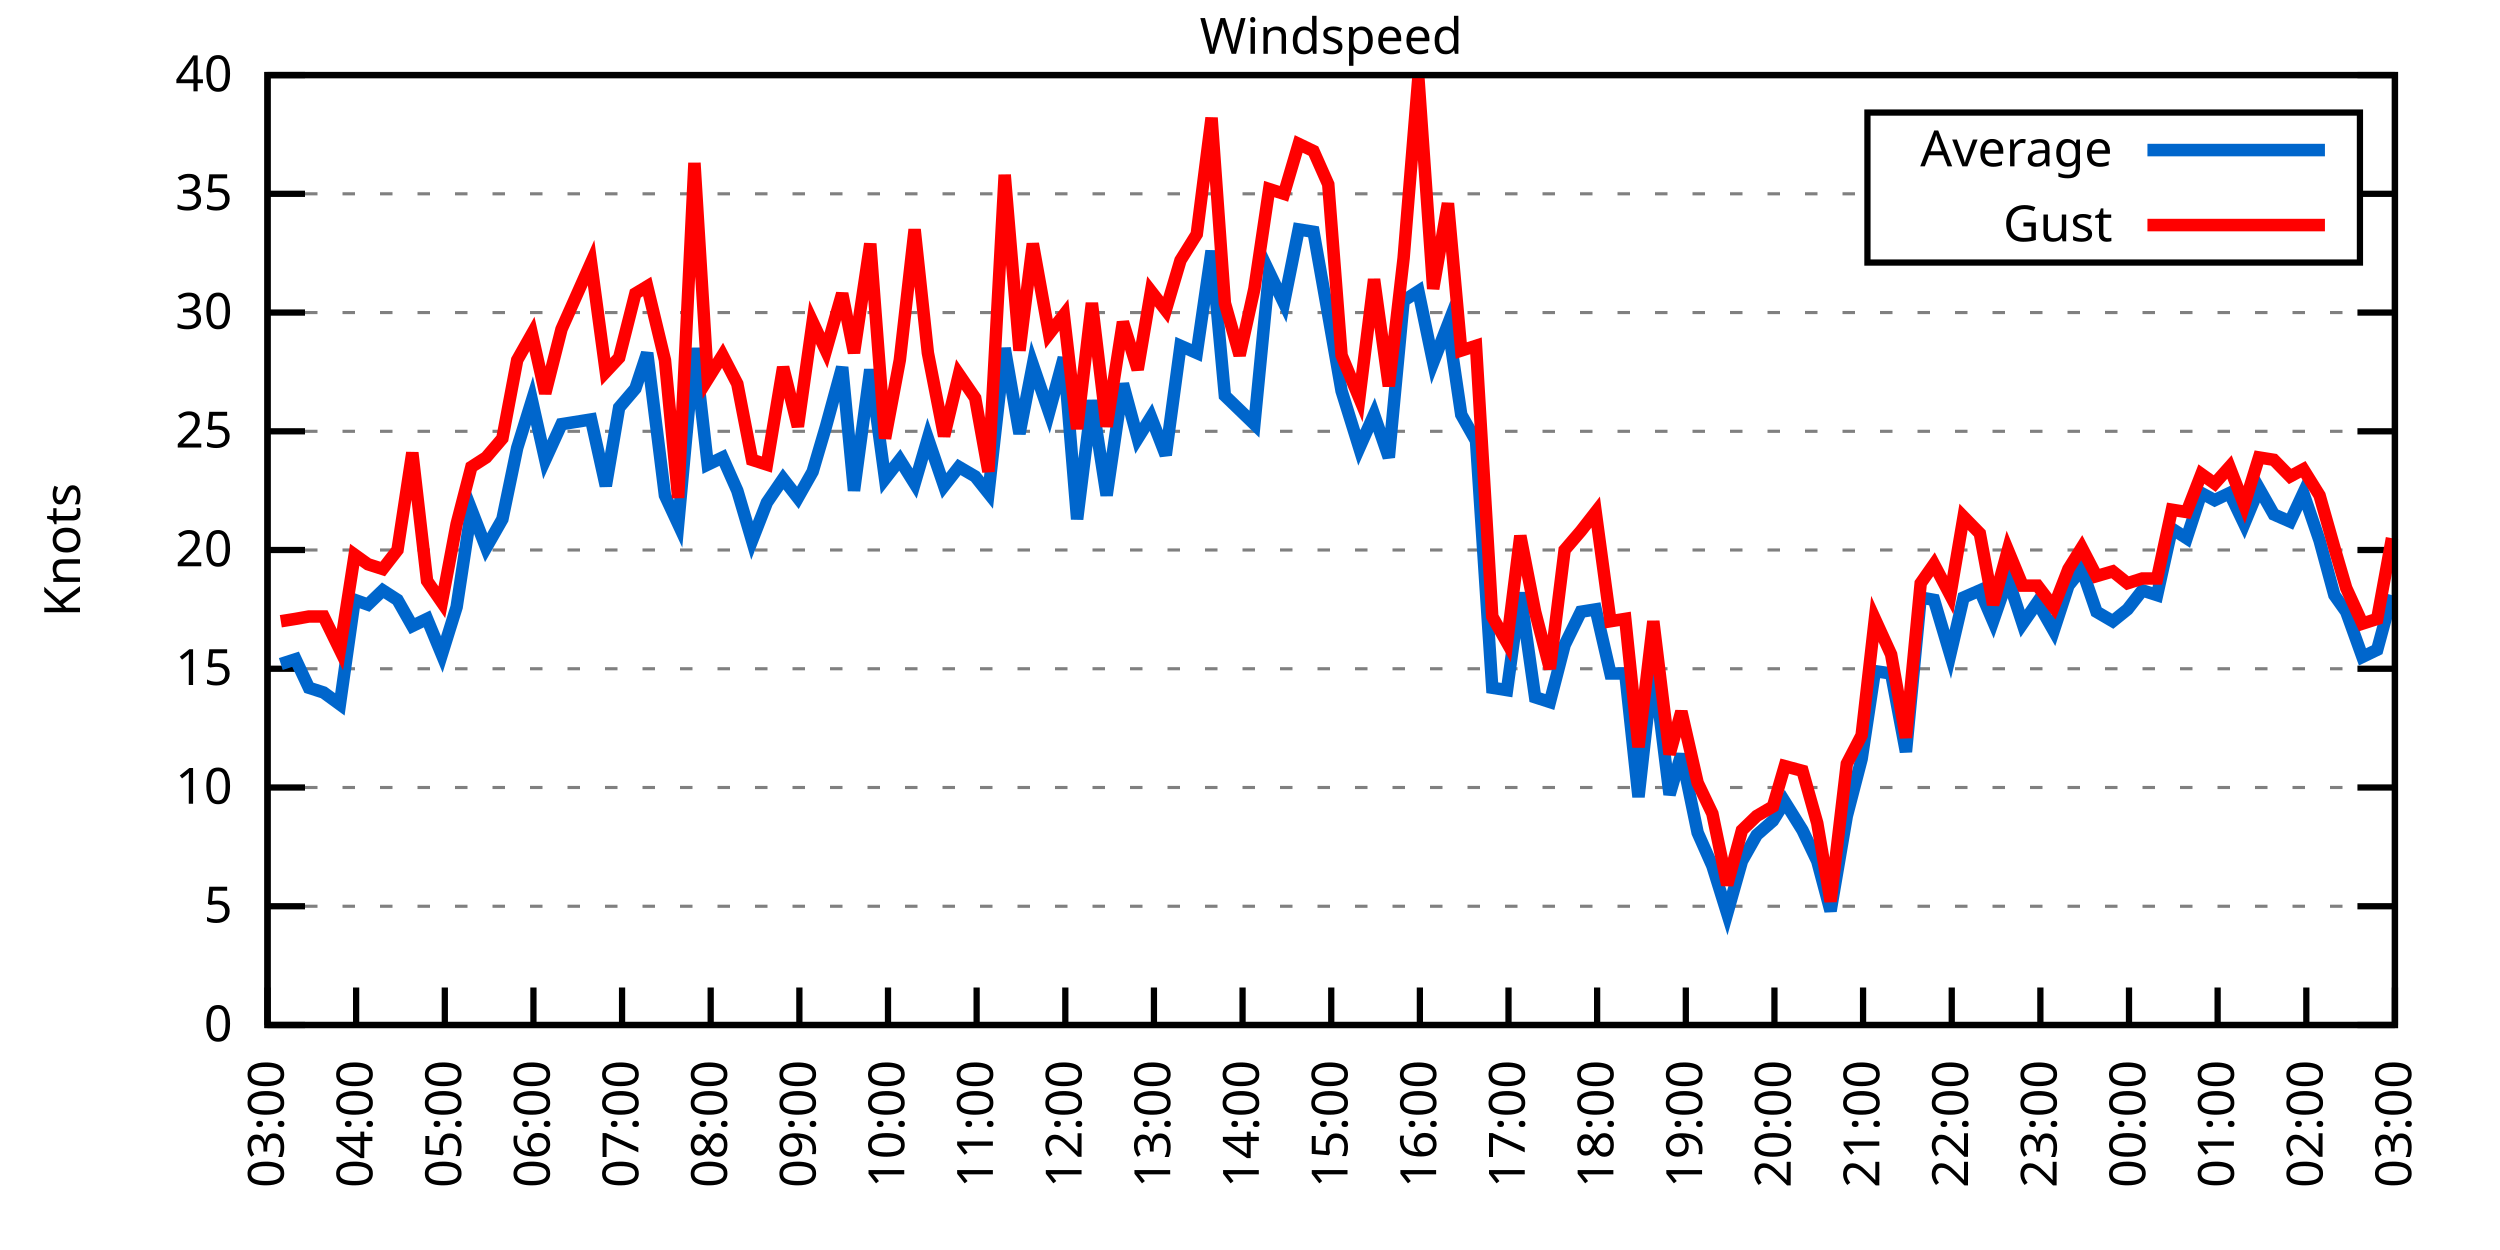
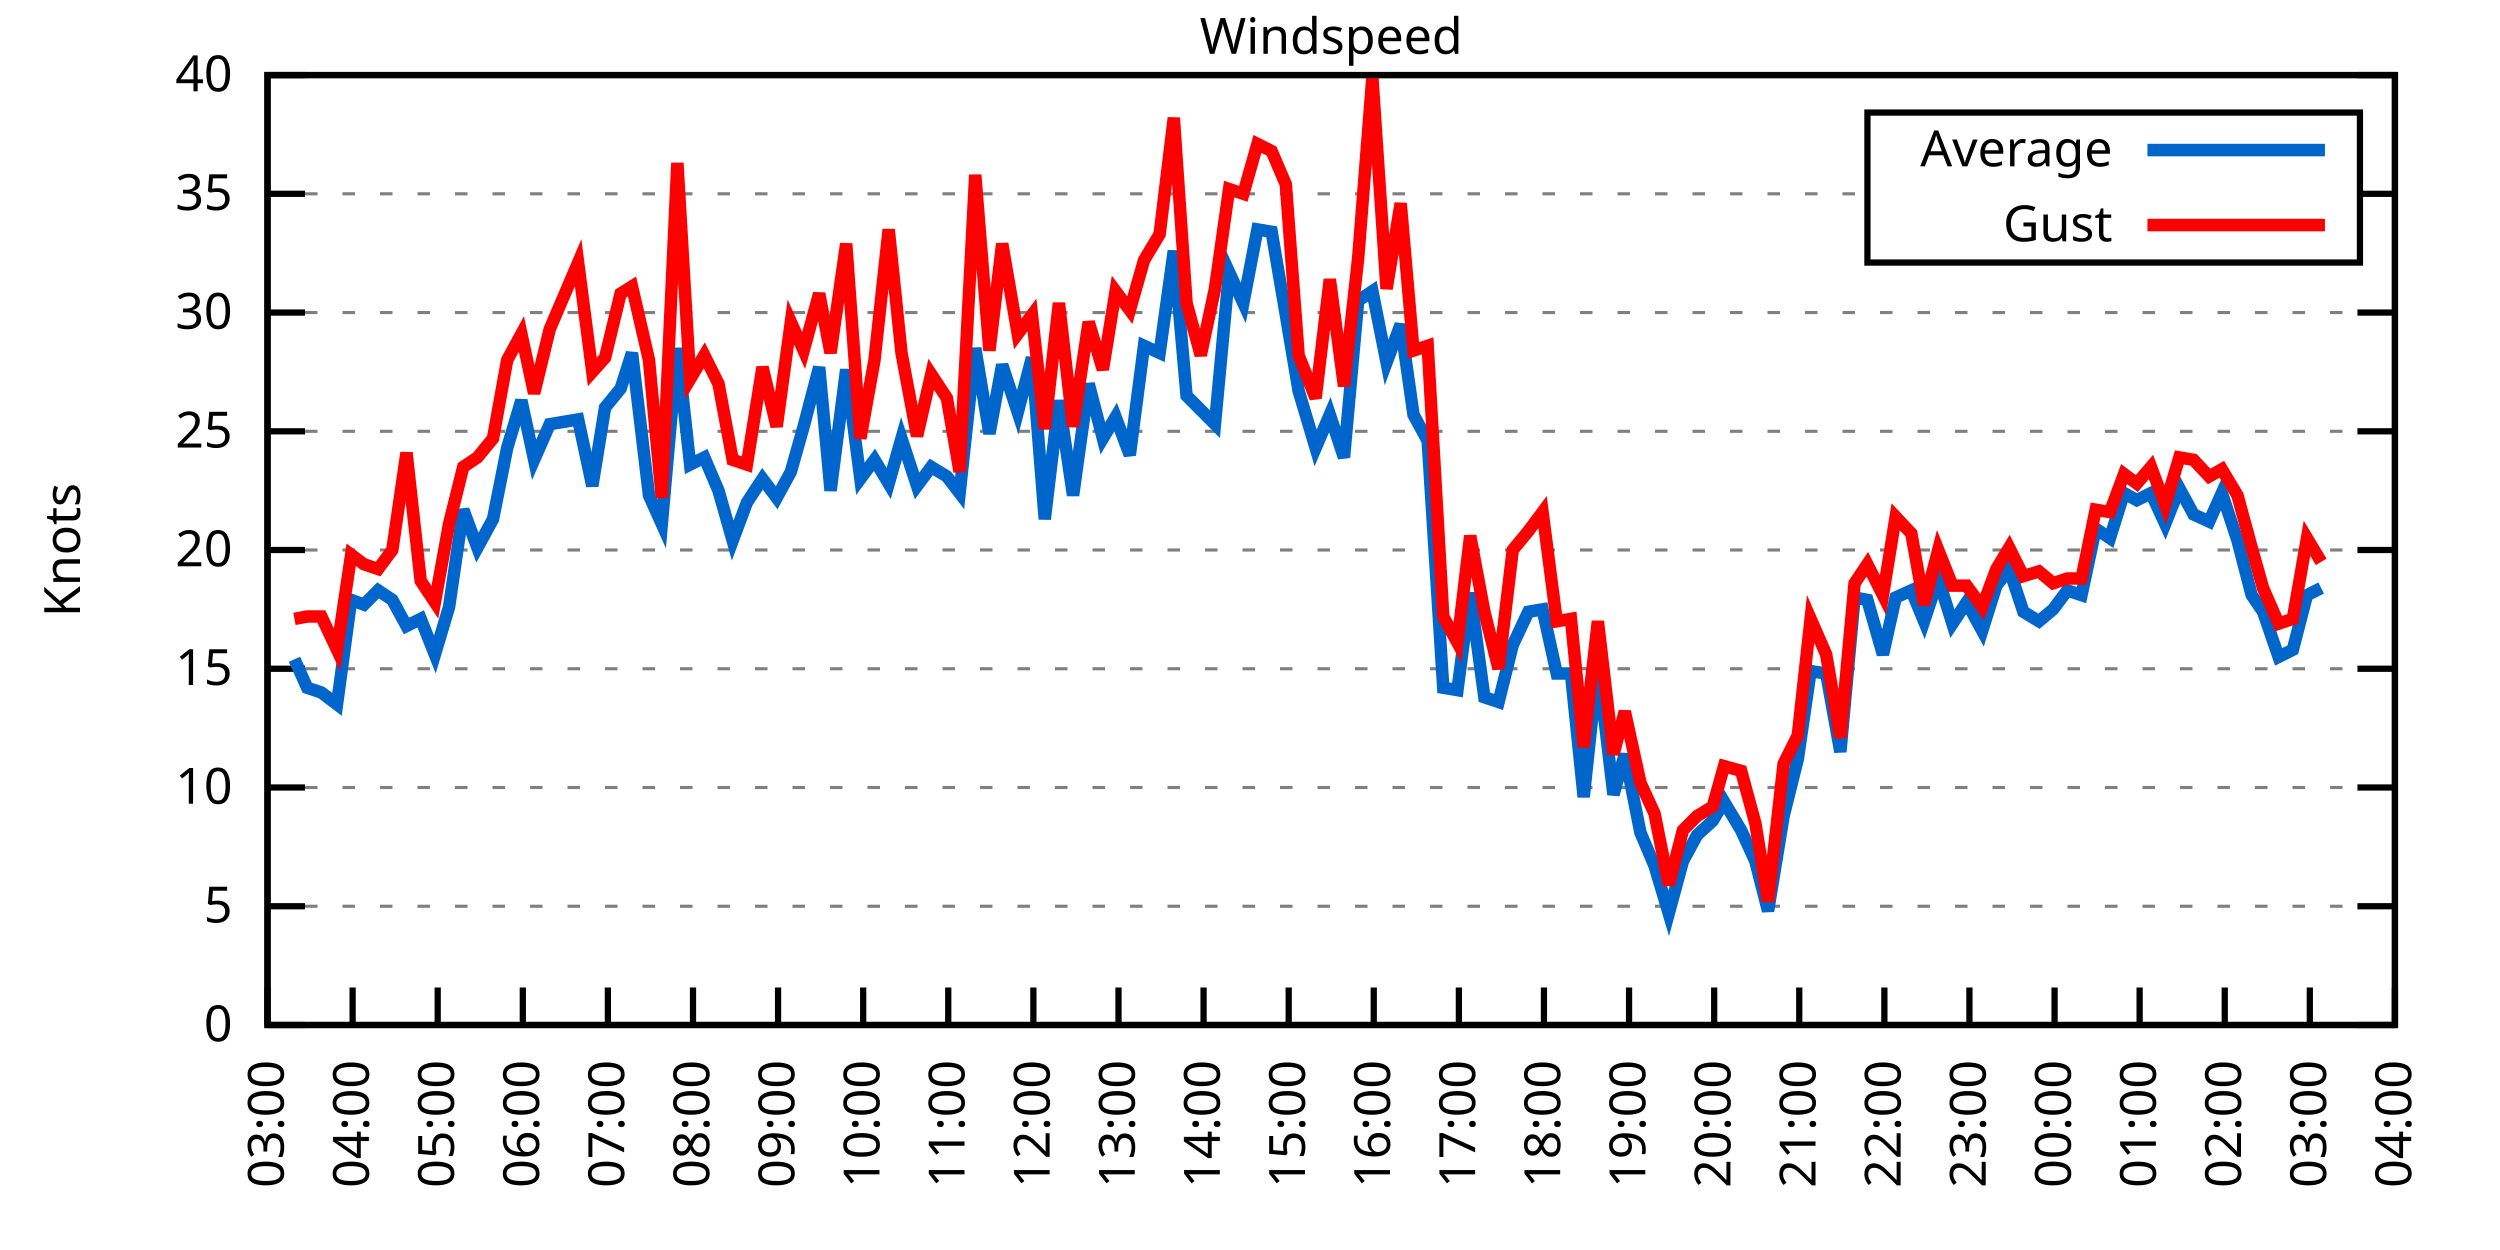
<svg xmlns="http://www.w3.org/2000/svg" xmlns:xlink="http://www.w3.org/1999/xlink" width="400" height="200" viewBox="0 0 400 200">
  <g id="gnuplot_canvas">
    <rect x="0" y="0" width="400" height="200" fill="none" />
    <defs>
      <circle id="gpDot" r="0.5" stroke-width="0.5" stroke="currentColor" />
      <path id="gpPt0" stroke-width="0.333" stroke="currentColor" d="M-1,0 h2 M0,-1 v2" />
      <path id="gpPt1" stroke-width="0.333" stroke="currentColor" d="M-1,-1 L1,1 M1,-1 L-1,1" />
      <path id="gpPt2" stroke-width="0.333" stroke="currentColor" d="M-1,0 L1,0 M0,-1 L0,1 M-1,-1 L1,1 M-1,1 L1,-1" />
      <rect id="gpPt3" stroke-width="0.333" stroke="currentColor" x="-1" y="-1" width="2" height="2" />
      <rect id="gpPt4" stroke-width="0.333" stroke="currentColor" fill="currentColor" x="-1" y="-1" width="2" height="2" />
      <circle id="gpPt5" stroke-width="0.333" stroke="currentColor" cx="0" cy="0" r="1" />
      <use xlink:href="#gpPt5" id="gpPt6" fill="currentColor" stroke="none" />
      <path id="gpPt7" stroke-width="0.333" stroke="currentColor" d="M0,-1.33 L-1.33,0.67 L1.33,0.67 z" />
      <use xlink:href="#gpPt7" id="gpPt8" fill="currentColor" stroke="none" />
      <use xlink:href="#gpPt7" id="gpPt9" stroke="currentColor" transform="rotate(180)" />
      <use xlink:href="#gpPt9" id="gpPt10" fill="currentColor" stroke="none" />
      <use xlink:href="#gpPt3" id="gpPt11" stroke="currentColor" transform="rotate(45)" />
      <use xlink:href="#gpPt11" id="gpPt12" fill="currentColor" stroke="none" />
      <path id="gpPt13" stroke-width="0.333" stroke="currentColor" d="M0,1.330 L1.265,0.411 L0.782,-1.067 L-0.782,-1.076 L-1.265,0.411 z" />
      <use xlink:href="#gpPt13" id="gpPt14" fill="currentColor" stroke="none" />
      <filter id="textbox" filterUnits="objectBoundingBox" x="0" y="0" height="1" width="1">
        <feFlood flood-color="white" flood-opacity="1" result="bgnd" />
        <feComposite in="SourceGraphic" in2="bgnd" operator="atop" />
      </filter>
      <filter id="greybox" filterUnits="objectBoundingBox" x="0" y="0" height="1" width="1">
        <feFlood flood-color="lightgrey" flood-opacity="1" result="grey" />
        <feComposite in="SourceGraphic" in2="grey" operator="atop" />
      </filter>
    </defs>
    <g fill="none" color="white" stroke="currentColor" stroke-width="1.00" stroke-linecap="butt" stroke-linejoin="miter">
</g>
    <g fill="none" color="black" stroke="currentColor" stroke-width="1.00" stroke-linecap="butt" stroke-linejoin="miter">
      <g stroke="none" shape-rendering="crispEdges">
        <polygon fill="rgb(255, 255, 255)" points="42.80,164.00 383.18,164.00 383.18,12.02 42.80,12.02 " />
      </g>
    </g>
    <g fill="none" color="black" stroke="currentColor" stroke-width="1.00" stroke-linecap="butt" stroke-linejoin="miter">
</g>
    <g fill="none" color="black" stroke="black" stroke-width="0.50" stroke-linecap="butt" stroke-linejoin="miter">
</g>
    <g fill="none" color="gray" stroke="currentColor" stroke-width="0.50" stroke-linecap="butt" stroke-linejoin="miter">
      <path stroke="gray" stroke-dasharray="2,4" class="gridline" d="M42.80,164.00 L383.19,164.00  " />
    </g>
    <g fill="none" color="gray" stroke="gray" stroke-width="1.00" stroke-linecap="butt" stroke-linejoin="miter">
</g>
    <g fill="none" color="black" stroke="currentColor" stroke-width="1.00" stroke-linecap="butt" stroke-linejoin="miter">
      <path stroke="black" d="M42.80,164.00 L48.80,164.00 M383.19,164.00 L377.19,164.00  " />
      <g transform="translate(37.20,166.60)" stroke="none" fill="black" font-family="Sans" font-size="8.00" text-anchor="end">
        <text>
          <tspan font-family="Sans"> 0</tspan>
        </text>
      </g>
    </g>
    <g fill="none" color="black" stroke="currentColor" stroke-width="1.00" stroke-linecap="butt" stroke-linejoin="miter">
</g>
    <g fill="none" color="black" stroke="black" stroke-width="0.50" stroke-linecap="butt" stroke-linejoin="miter">
</g>
    <g fill="none" color="gray" stroke="currentColor" stroke-width="0.50" stroke-linecap="butt" stroke-linejoin="miter">
      <path stroke="gray" stroke-dasharray="2,4" class="gridline" d="M42.80,145.00 L383.19,145.00  " />
    </g>
    <g fill="none" color="gray" stroke="gray" stroke-width="1.00" stroke-linecap="butt" stroke-linejoin="miter">
</g>
    <g fill="none" color="black" stroke="currentColor" stroke-width="1.00" stroke-linecap="butt" stroke-linejoin="miter">
      <path stroke="black" d="M42.80,145.00 L48.80,145.00 M383.19,145.00 L377.19,145.00  " />
      <g transform="translate(37.20,147.60)" stroke="none" fill="black" font-family="Sans" font-size="8.00" text-anchor="end">
        <text>
          <tspan font-family="Sans"> 5</tspan>
        </text>
      </g>
    </g>
    <g fill="none" color="black" stroke="currentColor" stroke-width="1.00" stroke-linecap="butt" stroke-linejoin="miter">
</g>
    <g fill="none" color="black" stroke="black" stroke-width="0.50" stroke-linecap="butt" stroke-linejoin="miter">
</g>
    <g fill="none" color="gray" stroke="currentColor" stroke-width="0.50" stroke-linecap="butt" stroke-linejoin="miter">
      <path stroke="gray" stroke-dasharray="2,4" class="gridline" d="M42.80,126.00 L383.19,126.00  " />
    </g>
    <g fill="none" color="gray" stroke="gray" stroke-width="1.00" stroke-linecap="butt" stroke-linejoin="miter">
</g>
    <g fill="none" color="black" stroke="currentColor" stroke-width="1.00" stroke-linecap="butt" stroke-linejoin="miter">
      <path stroke="black" d="M42.80,126.00 L48.80,126.00 M383.19,126.00 L377.19,126.00  " />
      <g transform="translate(37.20,128.60)" stroke="none" fill="black" font-family="Sans" font-size="8.00" text-anchor="end">
        <text>
          <tspan font-family="Sans"> 10</tspan>
        </text>
      </g>
    </g>
    <g fill="none" color="black" stroke="currentColor" stroke-width="1.00" stroke-linecap="butt" stroke-linejoin="miter">
</g>
    <g fill="none" color="black" stroke="black" stroke-width="0.50" stroke-linecap="butt" stroke-linejoin="miter">
</g>
    <g fill="none" color="gray" stroke="currentColor" stroke-width="0.50" stroke-linecap="butt" stroke-linejoin="miter">
      <path stroke="gray" stroke-dasharray="2,4" class="gridline" d="M42.80,107.00 L383.19,107.00  " />
    </g>
    <g fill="none" color="gray" stroke="gray" stroke-width="1.00" stroke-linecap="butt" stroke-linejoin="miter">
</g>
    <g fill="none" color="black" stroke="currentColor" stroke-width="1.00" stroke-linecap="butt" stroke-linejoin="miter">
      <path stroke="black" d="M42.80,107.00 L48.80,107.00 M383.19,107.00 L377.19,107.00  " />
      <g transform="translate(37.20,109.60)" stroke="none" fill="black" font-family="Sans" font-size="8.00" text-anchor="end">
        <text>
          <tspan font-family="Sans"> 15</tspan>
        </text>
      </g>
    </g>
    <g fill="none" color="black" stroke="currentColor" stroke-width="1.00" stroke-linecap="butt" stroke-linejoin="miter">
</g>
    <g fill="none" color="black" stroke="black" stroke-width="0.50" stroke-linecap="butt" stroke-linejoin="miter">
</g>
    <g fill="none" color="gray" stroke="currentColor" stroke-width="0.50" stroke-linecap="butt" stroke-linejoin="miter">
      <path stroke="gray" stroke-dasharray="2,4" class="gridline" d="M42.80,88.00 L383.19,88.00  " />
    </g>
    <g fill="none" color="gray" stroke="gray" stroke-width="1.00" stroke-linecap="butt" stroke-linejoin="miter">
</g>
    <g fill="none" color="black" stroke="currentColor" stroke-width="1.00" stroke-linecap="butt" stroke-linejoin="miter">
      <path stroke="black" d="M42.80,88.00 L48.80,88.00 M383.19,88.00 L377.19,88.00  " />
      <g transform="translate(37.20,90.60)" stroke="none" fill="black" font-family="Sans" font-size="8.00" text-anchor="end">
        <text>
          <tspan font-family="Sans"> 20</tspan>
        </text>
      </g>
    </g>
    <g fill="none" color="black" stroke="currentColor" stroke-width="1.00" stroke-linecap="butt" stroke-linejoin="miter">
</g>
    <g fill="none" color="black" stroke="black" stroke-width="0.50" stroke-linecap="butt" stroke-linejoin="miter">
</g>
    <g fill="none" color="gray" stroke="currentColor" stroke-width="0.50" stroke-linecap="butt" stroke-linejoin="miter">
      <path stroke="gray" stroke-dasharray="2,4" class="gridline" d="M42.80,69.01 L383.19,69.01  " />
    </g>
    <g fill="none" color="gray" stroke="gray" stroke-width="1.00" stroke-linecap="butt" stroke-linejoin="miter">
</g>
    <g fill="none" color="black" stroke="currentColor" stroke-width="1.00" stroke-linecap="butt" stroke-linejoin="miter">
      <path stroke="black" d="M42.80,69.01 L48.80,69.01 M383.19,69.01 L377.19,69.01  " />
      <g transform="translate(37.20,71.61)" stroke="none" fill="black" font-family="Sans" font-size="8.00" text-anchor="end">
        <text>
          <tspan font-family="Sans"> 25</tspan>
        </text>
      </g>
    </g>
    <g fill="none" color="black" stroke="currentColor" stroke-width="1.00" stroke-linecap="butt" stroke-linejoin="miter">
</g>
    <g fill="none" color="black" stroke="black" stroke-width="0.50" stroke-linecap="butt" stroke-linejoin="miter">
</g>
    <g fill="none" color="gray" stroke="currentColor" stroke-width="0.50" stroke-linecap="butt" stroke-linejoin="miter">
      <path stroke="gray" stroke-dasharray="2,4" class="gridline" d="M42.80,50.01 L383.19,50.01  " />
    </g>
    <g fill="none" color="gray" stroke="gray" stroke-width="1.00" stroke-linecap="butt" stroke-linejoin="miter">
</g>
    <g fill="none" color="black" stroke="currentColor" stroke-width="1.00" stroke-linecap="butt" stroke-linejoin="miter">
      <path stroke="black" d="M42.80,50.01 L48.80,50.01 M383.19,50.01 L377.19,50.01  " />
      <g transform="translate(37.20,52.61)" stroke="none" fill="black" font-family="Sans" font-size="8.00" text-anchor="end">
        <text>
          <tspan font-family="Sans"> 30</tspan>
        </text>
      </g>
    </g>
    <g fill="none" color="black" stroke="currentColor" stroke-width="1.00" stroke-linecap="butt" stroke-linejoin="miter">
</g>
    <g fill="none" color="black" stroke="black" stroke-width="0.50" stroke-linecap="butt" stroke-linejoin="miter">
</g>
    <g fill="none" color="gray" stroke="currentColor" stroke-width="0.50" stroke-linecap="butt" stroke-linejoin="miter">
      <path stroke="gray" stroke-dasharray="2,4" class="gridline" d="M42.80,31.01 L298.79,31.01 M377.59,31.01 L383.19,31.01  " />
    </g>
    <g fill="none" color="gray" stroke="gray" stroke-width="1.00" stroke-linecap="butt" stroke-linejoin="miter">
</g>
    <g fill="none" color="black" stroke="currentColor" stroke-width="1.00" stroke-linecap="butt" stroke-linejoin="miter">
      <path stroke="black" d="M42.80,31.01 L48.80,31.01 M383.19,31.01 L377.19,31.01  " />
      <g transform="translate(37.20,33.61)" stroke="none" fill="black" font-family="Sans" font-size="8.00" text-anchor="end">
        <text>
          <tspan font-family="Sans"> 35</tspan>
        </text>
      </g>
    </g>
    <g fill="none" color="black" stroke="currentColor" stroke-width="1.00" stroke-linecap="butt" stroke-linejoin="miter">
</g>
    <g fill="none" color="black" stroke="black" stroke-width="0.50" stroke-linecap="butt" stroke-linejoin="miter">
</g>
    <g fill="none" color="gray" stroke="currentColor" stroke-width="0.50" stroke-linecap="butt" stroke-linejoin="miter">
      <path stroke="gray" stroke-dasharray="2,4" class="gridline" d="M42.80,12.01 L383.19,12.01  " />
    </g>
    <g fill="none" color="gray" stroke="gray" stroke-width="1.00" stroke-linecap="butt" stroke-linejoin="miter">
</g>
    <g fill="none" color="black" stroke="currentColor" stroke-width="1.00" stroke-linecap="butt" stroke-linejoin="miter">
      <path stroke="black" d="M42.80,12.01 L48.80,12.01 M383.19,12.01 L377.19,12.01  " />
      <g transform="translate(37.20,14.61)" stroke="none" fill="black" font-family="Sans" font-size="8.00" text-anchor="end">
        <text>
          <tspan font-family="Sans"> 40</tspan>
        </text>
      </g>
    </g>
    <g fill="none" color="black" stroke="currentColor" stroke-width="1.00" stroke-linecap="butt" stroke-linejoin="miter">
      <path stroke="black" d="M42.80,164.00 L42.80,158.00  " />
      <g transform="translate(45.40,169.60) rotate(270.00)" stroke="none" fill="black" font-family="Sans" font-size="8.00" text-anchor="end">
        <text>
          <tspan font-family="Sans">03:00</tspan>
        </text>
      </g>
    </g>
    <g fill="none" color="black" stroke="currentColor" stroke-width="1.00" stroke-linecap="butt" stroke-linejoin="miter">
-       <path stroke="black" d="M56.98,164.00 L56.98,158.00  " />
-       <g transform="translate(59.58,169.60) rotate(270.00)" stroke="none" fill="black" font-family="Sans" font-size="8.00" text-anchor="end">
+       <path stroke="black" d="M56.42,164.00 L56.42,158.00  " />
+       <g transform="translate(59.02,169.60) rotate(270.00)" stroke="none" fill="black" font-family="Sans" font-size="8.00" text-anchor="end">
        <text>
          <tspan font-family="Sans">04:00</tspan>
        </text>
      </g>
    </g>
    <g fill="none" color="black" stroke="currentColor" stroke-width="1.00" stroke-linecap="butt" stroke-linejoin="miter">
-       <path stroke="black" d="M71.17,164.00 L71.17,158.00  " />
-       <g transform="translate(73.77,169.60) rotate(270.00)" stroke="none" fill="black" font-family="Sans" font-size="8.00" text-anchor="end">
+       <path stroke="black" d="M70.03,164.00 L70.03,158.00  " />
+       <g transform="translate(72.63,169.60) rotate(270.00)" stroke="none" fill="black" font-family="Sans" font-size="8.00" text-anchor="end">
        <text>
          <tspan font-family="Sans">05:00</tspan>
        </text>
      </g>
    </g>
    <g fill="none" color="black" stroke="currentColor" stroke-width="1.00" stroke-linecap="butt" stroke-linejoin="miter">
-       <path stroke="black" d="M85.35,164.00 L85.35,158.00  " />
-       <g transform="translate(87.95,169.60) rotate(270.00)" stroke="none" fill="black" font-family="Sans" font-size="8.00" text-anchor="end">
+       <path stroke="black" d="M83.65,164.00 L83.65,158.00  " />
+       <g transform="translate(86.25,169.60) rotate(270.00)" stroke="none" fill="black" font-family="Sans" font-size="8.00" text-anchor="end">
        <text>
          <tspan font-family="Sans">06:00</tspan>
        </text>
      </g>
    </g>
    <g fill="none" color="black" stroke="currentColor" stroke-width="1.00" stroke-linecap="butt" stroke-linejoin="miter">
-       <path stroke="black" d="M99.53,164.00 L99.53,158.00  " />
-       <g transform="translate(102.13,169.60) rotate(270.00)" stroke="none" fill="black" font-family="Sans" font-size="8.00" text-anchor="end">
+       <path stroke="black" d="M97.26,164.00 L97.26,158.00  " />
+       <g transform="translate(99.86,169.60) rotate(270.00)" stroke="none" fill="black" font-family="Sans" font-size="8.00" text-anchor="end">
        <text>
          <tspan font-family="Sans">07:00</tspan>
        </text>
      </g>
    </g>
    <g fill="none" color="black" stroke="currentColor" stroke-width="1.00" stroke-linecap="butt" stroke-linejoin="miter">
-       <path stroke="black" d="M113.71,164.00 L113.71,158.00  " />
-       <g transform="translate(116.31,169.60) rotate(270.00)" stroke="none" fill="black" font-family="Sans" font-size="8.00" text-anchor="end">
+       <path stroke="black" d="M110.88,164.00 L110.88,158.00  " />
+       <g transform="translate(113.48,169.60) rotate(270.00)" stroke="none" fill="black" font-family="Sans" font-size="8.00" text-anchor="end">
        <text>
          <tspan font-family="Sans">08:00</tspan>
        </text>
      </g>
    </g>
    <g fill="none" color="black" stroke="currentColor" stroke-width="1.00" stroke-linecap="butt" stroke-linejoin="miter">
-       <path stroke="black" d="M127.90,164.00 L127.90,158.00  " />
-       <g transform="translate(130.50,169.60) rotate(270.00)" stroke="none" fill="black" font-family="Sans" font-size="8.00" text-anchor="end">
+       <path stroke="black" d="M124.49,164.00 L124.49,158.00  " />
+       <g transform="translate(127.09,169.60) rotate(270.00)" stroke="none" fill="black" font-family="Sans" font-size="8.00" text-anchor="end">
        <text>
          <tspan font-family="Sans">09:00</tspan>
        </text>
      </g>
    </g>
    <g fill="none" color="black" stroke="currentColor" stroke-width="1.00" stroke-linecap="butt" stroke-linejoin="miter">
-       <path stroke="black" d="M142.08,164.00 L142.08,158.00  " />
-       <g transform="translate(144.68,169.60) rotate(270.00)" stroke="none" fill="black" font-family="Sans" font-size="8.00" text-anchor="end">
+       <path stroke="black" d="M138.11,164.00 L138.11,158.00  " />
+       <g transform="translate(140.71,169.60) rotate(270.00)" stroke="none" fill="black" font-family="Sans" font-size="8.00" text-anchor="end">
        <text>
          <tspan font-family="Sans">10:00</tspan>
        </text>
      </g>
    </g>
    <g fill="none" color="black" stroke="currentColor" stroke-width="1.00" stroke-linecap="butt" stroke-linejoin="miter">
-       <path stroke="black" d="M156.26,164.00 L156.26,158.00  " />
-       <g transform="translate(158.86,169.60) rotate(270.00)" stroke="none" fill="black" font-family="Sans" font-size="8.00" text-anchor="end">
+       <path stroke="black" d="M151.72,164.00 L151.72,158.00  " />
+       <g transform="translate(154.32,169.60) rotate(270.00)" stroke="none" fill="black" font-family="Sans" font-size="8.00" text-anchor="end">
        <text>
          <tspan font-family="Sans">11:00</tspan>
        </text>
      </g>
    </g>
    <g fill="none" color="black" stroke="currentColor" stroke-width="1.00" stroke-linecap="butt" stroke-linejoin="miter">
-       <path stroke="black" d="M170.45,164.00 L170.45,158.00  " />
-       <g transform="translate(173.05,169.60) rotate(270.00)" stroke="none" fill="black" font-family="Sans" font-size="8.00" text-anchor="end">
+       <path stroke="black" d="M165.34,164.00 L165.34,158.00  " />
+       <g transform="translate(167.94,169.60) rotate(270.00)" stroke="none" fill="black" font-family="Sans" font-size="8.00" text-anchor="end">
        <text>
          <tspan font-family="Sans">12:00</tspan>
        </text>
      </g>
    </g>
    <g fill="none" color="black" stroke="currentColor" stroke-width="1.00" stroke-linecap="butt" stroke-linejoin="miter">
-       <path stroke="black" d="M184.63,164.00 L184.63,158.00  " />
-       <g transform="translate(187.23,169.60) rotate(270.00)" stroke="none" fill="black" font-family="Sans" font-size="8.00" text-anchor="end">
+       <path stroke="black" d="M178.96,164.00 L178.96,158.00  " />
+       <g transform="translate(181.56,169.60) rotate(270.00)" stroke="none" fill="black" font-family="Sans" font-size="8.00" text-anchor="end">
        <text>
          <tspan font-family="Sans">13:00</tspan>
        </text>
      </g>
    </g>
    <g fill="none" color="black" stroke="currentColor" stroke-width="1.00" stroke-linecap="butt" stroke-linejoin="miter">
-       <path stroke="black" d="M198.81,164.00 L198.81,158.00  " />
-       <g transform="translate(201.41,169.60) rotate(270.00)" stroke="none" fill="black" font-family="Sans" font-size="8.00" text-anchor="end">
+       <path stroke="black" d="M192.57,164.00 L192.57,158.00  " />
+       <g transform="translate(195.17,169.60) rotate(270.00)" stroke="none" fill="black" font-family="Sans" font-size="8.00" text-anchor="end">
        <text>
          <tspan font-family="Sans">14:00</tspan>
        </text>
      </g>
    </g>
    <g fill="none" color="black" stroke="currentColor" stroke-width="1.00" stroke-linecap="butt" stroke-linejoin="miter">
-       <path stroke="black" d="M213.00,164.00 L213.00,158.00  " />
-       <g transform="translate(215.60,169.60) rotate(270.00)" stroke="none" fill="black" font-family="Sans" font-size="8.00" text-anchor="end">
+       <path stroke="black" d="M206.19,164.00 L206.19,158.00  " />
+       <g transform="translate(208.79,169.60) rotate(270.00)" stroke="none" fill="black" font-family="Sans" font-size="8.00" text-anchor="end">
        <text>
          <tspan font-family="Sans">15:00</tspan>
        </text>
      </g>
    </g>
    <g fill="none" color="black" stroke="currentColor" stroke-width="1.00" stroke-linecap="butt" stroke-linejoin="miter">
-       <path stroke="black" d="M227.18,164.00 L227.18,158.00  " />
-       <g transform="translate(229.78,169.60) rotate(270.00)" stroke="none" fill="black" font-family="Sans" font-size="8.00" text-anchor="end">
+       <path stroke="black" d="M219.80,164.00 L219.80,158.00  " />
+       <g transform="translate(222.40,169.60) rotate(270.00)" stroke="none" fill="black" font-family="Sans" font-size="8.00" text-anchor="end">
        <text>
          <tspan font-family="Sans">16:00</tspan>
        </text>
      </g>
    </g>
    <g fill="none" color="black" stroke="currentColor" stroke-width="1.00" stroke-linecap="butt" stroke-linejoin="miter">
-       <path stroke="black" d="M241.36,164.00 L241.36,158.00  " />
-       <g transform="translate(243.96,169.60) rotate(270.00)" stroke="none" fill="black" font-family="Sans" font-size="8.00" text-anchor="end">
+       <path stroke="black" d="M233.42,164.00 L233.42,158.00  " />
+       <g transform="translate(236.02,169.60) rotate(270.00)" stroke="none" fill="black" font-family="Sans" font-size="8.00" text-anchor="end">
        <text>
          <tspan font-family="Sans">17:00</tspan>
        </text>
      </g>
    </g>
    <g fill="none" color="black" stroke="currentColor" stroke-width="1.00" stroke-linecap="butt" stroke-linejoin="miter">
-       <path stroke="black" d="M255.54,164.00 L255.54,158.00  " />
-       <g transform="translate(258.14,169.60) rotate(270.00)" stroke="none" fill="black" font-family="Sans" font-size="8.00" text-anchor="end">
+       <path stroke="black" d="M247.03,164.00 L247.03,158.00  " />
+       <g transform="translate(249.63,169.60) rotate(270.00)" stroke="none" fill="black" font-family="Sans" font-size="8.00" text-anchor="end">
        <text>
          <tspan font-family="Sans">18:00</tspan>
        </text>
      </g>
    </g>
    <g fill="none" color="black" stroke="currentColor" stroke-width="1.00" stroke-linecap="butt" stroke-linejoin="miter">
-       <path stroke="black" d="M269.73,164.00 L269.73,158.00  " />
-       <g transform="translate(272.33,169.60) rotate(270.00)" stroke="none" fill="black" font-family="Sans" font-size="8.00" text-anchor="end">
+       <path stroke="black" d="M260.65,164.00 L260.65,158.00  " />
+       <g transform="translate(263.25,169.60) rotate(270.00)" stroke="none" fill="black" font-family="Sans" font-size="8.00" text-anchor="end">
        <text>
          <tspan font-family="Sans">19:00</tspan>
        </text>
      </g>
    </g>
    <g fill="none" color="black" stroke="currentColor" stroke-width="1.00" stroke-linecap="butt" stroke-linejoin="miter">
-       <path stroke="black" d="M283.91,164.00 L283.91,158.00  " />
-       <g transform="translate(286.51,169.60) rotate(270.00)" stroke="none" fill="black" font-family="Sans" font-size="8.00" text-anchor="end">
+       <path stroke="black" d="M274.27,164.00 L274.27,158.00  " />
+       <g transform="translate(276.87,169.60) rotate(270.00)" stroke="none" fill="black" font-family="Sans" font-size="8.00" text-anchor="end">
        <text>
          <tspan font-family="Sans">20:00</tspan>
        </text>
      </g>
    </g>
    <g fill="none" color="black" stroke="currentColor" stroke-width="1.00" stroke-linecap="butt" stroke-linejoin="miter">
-       <path stroke="black" d="M298.09,164.00 L298.09,158.00  " />
-       <g transform="translate(300.69,169.60) rotate(270.00)" stroke="none" fill="black" font-family="Sans" font-size="8.00" text-anchor="end">
+       <path stroke="black" d="M287.88,164.00 L287.88,158.00  " />
+       <g transform="translate(290.48,169.60) rotate(270.00)" stroke="none" fill="black" font-family="Sans" font-size="8.00" text-anchor="end">
        <text>
          <tspan font-family="Sans">21:00</tspan>
        </text>
      </g>
    </g>
    <g fill="none" color="black" stroke="currentColor" stroke-width="1.00" stroke-linecap="butt" stroke-linejoin="miter">
-       <path stroke="black" d="M312.28,164.00 L312.28,158.00  " />
-       <g transform="translate(314.88,169.60) rotate(270.00)" stroke="none" fill="black" font-family="Sans" font-size="8.00" text-anchor="end">
+       <path stroke="black" d="M301.50,164.00 L301.50,158.00  " />
+       <g transform="translate(304.10,169.60) rotate(270.00)" stroke="none" fill="black" font-family="Sans" font-size="8.00" text-anchor="end">
        <text>
          <tspan font-family="Sans">22:00</tspan>
        </text>
      </g>
    </g>
    <g fill="none" color="black" stroke="currentColor" stroke-width="1.00" stroke-linecap="butt" stroke-linejoin="miter">
-       <path stroke="black" d="M326.46,164.00 L326.46,158.00  " />
-       <g transform="translate(329.06,169.60) rotate(270.00)" stroke="none" fill="black" font-family="Sans" font-size="8.00" text-anchor="end">
+       <path stroke="black" d="M315.11,164.00 L315.11,158.00  " />
+       <g transform="translate(317.71,169.60) rotate(270.00)" stroke="none" fill="black" font-family="Sans" font-size="8.00" text-anchor="end">
        <text>
          <tspan font-family="Sans">23:00</tspan>
        </text>
      </g>
    </g>
    <g fill="none" color="black" stroke="currentColor" stroke-width="1.00" stroke-linecap="butt" stroke-linejoin="miter">
-       <path stroke="black" d="M340.64,164.00 L340.64,158.00  " />
-       <g transform="translate(343.24,169.60) rotate(270.00)" stroke="none" fill="black" font-family="Sans" font-size="8.00" text-anchor="end">
+       <path stroke="black" d="M328.73,164.00 L328.73,158.00  " />
+       <g transform="translate(331.33,169.60) rotate(270.00)" stroke="none" fill="black" font-family="Sans" font-size="8.00" text-anchor="end">
        <text>
          <tspan font-family="Sans">00:00</tspan>
        </text>
      </g>
    </g>
    <g fill="none" color="black" stroke="currentColor" stroke-width="1.00" stroke-linecap="butt" stroke-linejoin="miter">
-       <path stroke="black" d="M354.82,164.00 L354.82,158.00  " />
-       <g transform="translate(357.42,169.60) rotate(270.00)" stroke="none" fill="black" font-family="Sans" font-size="8.00" text-anchor="end">
+       <path stroke="black" d="M342.34,164.00 L342.34,158.00  " />
+       <g transform="translate(344.94,169.60) rotate(270.00)" stroke="none" fill="black" font-family="Sans" font-size="8.00" text-anchor="end">
        <text>
          <tspan font-family="Sans">01:00</tspan>
        </text>
      </g>
    </g>
    <g fill="none" color="black" stroke="currentColor" stroke-width="1.00" stroke-linecap="butt" stroke-linejoin="miter">
-       <path stroke="black" d="M369.01,164.00 L369.01,158.00  " />
-       <g transform="translate(371.61,169.60) rotate(270.00)" stroke="none" fill="black" font-family="Sans" font-size="8.00" text-anchor="end">
+       <path stroke="black" d="M355.96,164.00 L355.96,158.00  " />
+       <g transform="translate(358.56,169.60) rotate(270.00)" stroke="none" fill="black" font-family="Sans" font-size="8.00" text-anchor="end">
        <text>
          <tspan font-family="Sans">02:00</tspan>
+         </text>
+       </g>
+     </g>
+     <g fill="none" color="black" stroke="currentColor" stroke-width="1.00" stroke-linecap="butt" stroke-linejoin="miter">
+       <path stroke="black" d="M369.57,164.00 L369.57,158.00  " />
+       <g transform="translate(372.17,169.60) rotate(270.00)" stroke="none" fill="black" font-family="Sans" font-size="8.00" text-anchor="end">
+         <text>
+           <tspan font-family="Sans">03:00</tspan>
        </text>
      </g>
    </g>
    <g fill="none" color="black" stroke="currentColor" stroke-width="1.00" stroke-linecap="butt" stroke-linejoin="miter">
      <path stroke="black" d="M383.19,164.00 L383.19,158.00  " />
      <g transform="translate(385.79,169.60) rotate(270.00)" stroke="none" fill="black" font-family="Sans" font-size="8.00" text-anchor="end">
        <text>
-           <tspan font-family="Sans">03:00</tspan>
+           <tspan font-family="Sans">04:00</tspan>
        </text>
      </g>
    </g>
    <g fill="none" color="black" stroke="currentColor" stroke-width="1.00" stroke-linecap="butt" stroke-linejoin="miter">
</g>
    <g fill="none" color="black" stroke="currentColor" stroke-width="1.00" stroke-linecap="butt" stroke-linejoin="miter">
      <path stroke="black" d="M42.80,12.01 L42.80,164.00 L383.19,164.00 L383.19,12.01 L42.80,12.01 Z  " />
    </g>
    <g fill="none" color="black" stroke="currentColor" stroke-width="1.00" stroke-linecap="butt" stroke-linejoin="miter">
</g>
    <g fill="none" color="black" stroke="currentColor" stroke-width="1.00" stroke-linecap="butt" stroke-linejoin="miter">
      <path stroke="black" d="M298.79,42.01 L298.79,18.01 L377.59,18.01 L377.59,42.01 L298.79,42.01 Z  " />
    </g>
    <g id="Windspeed_plot_1">
      <g fill="none" color="white" stroke="black" stroke-width="2.00" stroke-linecap="butt" stroke-linejoin="miter">
</g>
      <g fill="none" color="black" stroke="currentColor" stroke-width="2.00" stroke-linecap="butt" stroke-linejoin="miter">
        <g transform="translate(337.99,26.61)" stroke="none" fill="black" font-family="Sans" font-size="8.00" text-anchor="end">
          <text>
            <tspan font-family="Sans">Average</tspan>
          </text>
        </g>
      </g>
      <g fill="none" color="black" stroke="currentColor" stroke-width="2.00" stroke-linecap="butt" stroke-linejoin="miter">
-         <path stroke="rgb(  0, 102, 204)" d="M343.59,24.01 L371.99,24.01 M44.93,106.24 L47.29,105.48 L49.42,110.04 L51.78,110.80 L54.38,112.70 L56.75,95.98   L58.87,96.74 L61.24,94.46 L63.60,95.98 L65.97,100.16 L68.33,99.02 L70.69,104.72 L73.06,97.12 L75.42,81.55   L77.78,87.63 L80.38,83.07 L82.75,71.67 L85.11,64.07 L87.24,73.57 L89.84,67.87 L94.57,67.11 L96.93,77.75   L99.06,65.21 L101.66,62.17 L103.55,56.47 L106.39,79.27 L108.51,83.83 L111.11,55.71 L113.24,74.33 L115.61,73.19   L117.97,78.51 L120.33,86.49 L122.70,80.41 L125.30,76.61 L127.66,79.65 L130.02,75.47 L132.15,68.25 L134.75,58.75   L136.64,78.51 L139.24,59.13 L141.61,76.61 L143.97,73.57 L146.34,77.37 L148.46,70.15 L151.06,77.75 L153.43,74.71   L156.03,76.23 L158.15,78.89 L160.75,55.71 L163.12,69.39 L165.25,58.37 L167.85,65.97 L170.21,57.23 L172.34,83.07   L174.70,64.07 L177.06,79.27 L179.67,61.41 L182.03,70.15 L184.16,66.73 L186.52,72.81 L188.88,55.33 L191.48,56.47   L193.85,40.13 L195.98,63.31 L198.34,65.59 L200.70,67.87 L203.07,43.55 L205.43,48.49 L207.79,36.71 L210.16,37.09   L212.52,50.39 L214.65,62.55 L217.49,71.67 L219.85,66.35 L222.21,73.19 L224.58,48.11 L226.94,46.59 L229.31,57.99   L231.67,51.91 L233.80,66.35 L236.16,70.53 L238.76,110.04 L241.12,110.42 L243.25,94.84 L245.62,111.56 L247.98,112.32   L250.34,103.20 L252.94,97.88 L255.31,97.50 L257.67,107.76 L260.04,107.76 L262.16,127.52 L264.53,106.24 L267.13,127.14   L269.02,120.68 L271.62,133.22 L273.98,138.54 L276.35,146.14 L278.71,137.78 L281.07,133.60 L283.67,131.32 L285.56,128.28   L288.40,132.84 L290.76,137.78 L292.89,145.76 L295.49,130.56 L297.86,121.44 L299.98,107.38 L302.58,107.76 L304.95,120.30   L307.31,95.60 L309.44,95.98 L312.04,104.72 L314.17,95.60 L316.77,94.46 L318.89,99.40 L321.26,92.56 L323.62,99.78   L325.99,96.36 L328.59,100.92 L330.95,93.70 L333.08,91.04 L335.44,97.88 L338.04,99.40 L340.40,97.50 L342.77,94.46   L345.13,95.22 L347.50,84.59 L349.86,86.11 L352.22,78.89 L354.35,80.03 L356.72,78.89 L359.08,83.83 L361.44,78.13   L363.81,82.31 L366.41,83.45 L368.53,78.89 L371.13,86.49 L373.50,95.22 L375.39,97.88 L377.99,105.10 L380.35,103.96   L382.72,95.22  " />
+         <path stroke="rgb(  0, 102, 204)" d="M343.59,24.01 L371.99,24.01 M47.11,105.48 L49.15,110.04 L51.42,110.80 L53.92,112.70 L56.19,95.98 L58.23,96.74   L60.50,94.46 L62.77,95.98 L65.04,100.16 L67.31,99.02 L69.58,104.72 L71.85,97.12 L74.12,81.55 L76.39,87.63   L78.88,83.07 L81.15,71.67 L83.42,64.07 L85.46,73.57 L87.96,67.87 L92.50,67.11 L94.77,77.75 L96.81,65.21   L99.30,62.17 L101.12,56.47 L103.84,79.27 L105.89,83.83 L108.38,55.71 L110.42,74.33 L112.69,73.19 L114.96,78.51   L117.23,86.49 L119.50,80.41 L122.00,76.61 L124.27,79.65 L126.54,75.47 L128.58,68.25 L131.07,58.75 L132.89,78.51   L135.39,59.13 L137.66,76.61 L139.92,73.57 L142.19,77.37 L144.24,70.15 L146.73,77.75 L149.00,74.71 L151.50,76.23   L153.54,78.89 L156.04,55.71 L158.31,69.39 L160.35,58.37 L162.84,65.97 L165.11,57.23 L167.16,83.07 L169.43,64.07   L171.69,79.27 L174.19,61.41 L176.46,70.15 L178.50,66.73 L180.77,72.81 L183.04,55.33 L185.54,56.47 L187.81,40.13   L189.85,63.31 L192.12,65.59 L194.39,67.87 L196.66,43.55 L198.93,48.49 L201.19,36.71 L203.46,37.09 L205.73,50.39   L207.78,62.55 L210.50,71.67 L212.77,66.35 L215.04,73.19 L217.31,48.11 L219.58,46.59 L221.85,57.99 L224.11,51.91   L226.16,66.35 L228.43,70.53 L230.92,110.04 L233.19,110.42 L235.23,94.84 L237.50,111.56 L239.77,112.32 L242.04,103.20   L244.54,97.88 L246.81,97.50 L249.08,107.76 L251.35,107.76 L253.39,127.52 L255.66,106.24 L258.15,127.14 L259.97,120.68   L262.47,133.22 L264.73,138.54 L267.00,146.14 L269.27,137.78 L271.54,133.60 L274.04,131.32 L275.85,128.28 L278.58,132.84   L280.85,137.78 L282.89,145.76 L285.38,130.56 L287.65,121.44 L289.70,107.38 L292.19,107.76 L294.46,120.30 L296.73,95.60   L298.77,95.98 L301.27,104.72 L303.31,95.60 L305.81,94.46 L307.85,99.40 L310.12,92.56 L312.39,99.78 L314.66,96.36   L317.15,100.92 L319.42,93.70 L321.47,91.04 L323.74,97.88 L326.23,99.40 L328.50,97.50 L330.77,94.46 L333.04,95.22   L335.31,84.59 L337.58,86.11 L339.85,78.89 L341.89,80.03 L344.16,78.89 L346.43,83.83 L348.70,78.13 L350.97,82.31   L353.46,83.45 L355.50,78.89 L358.00,86.49 L360.27,95.22 L362.09,97.88 L364.58,105.10 L366.85,103.96 L369.12,95.22   L371.39,94.08  " />
      </g>
    </g>
    <g id="Windspeed_plot_2">
      <g fill="none" color="black" stroke="currentColor" stroke-width="2.00" stroke-linecap="butt" stroke-linejoin="miter">
        <g transform="translate(337.99,38.61)" stroke="none" fill="black" font-family="Sans" font-size="8.00" text-anchor="end">
          <text>
            <tspan font-family="Sans">Gust</tspan>
          </text>
        </g>
      </g>
      <g fill="none" color="black" stroke="currentColor" stroke-width="2.00" stroke-linecap="butt" stroke-linejoin="miter">
-         <path stroke="rgb(255,   0,   0)" d="M343.59,36.01 L371.99,36.01 M44.93,99.40 L47.29,99.02 L49.42,98.64 L51.78,98.64 L54.38,103.96 L56.75,88.76   L58.87,90.28 L61.24,91.04 L63.60,88.00 L65.97,72.43 L68.33,92.94 L70.69,96.36 L73.06,83.83 L75.42,74.71   L77.78,73.19 L80.38,70.15 L82.75,57.61 L85.11,53.43 L87.24,62.93 L89.84,52.67 L94.57,42.03 L96.93,59.51   L99.06,57.23 L101.66,46.97 L103.55,45.83 L106.39,57.61 L108.51,79.65 L111.11,26.07 L113.24,60.65 L115.61,56.85   L117.97,61.41 L120.33,73.57 L122.70,74.33 L125.30,58.75 L127.66,68.25 L130.02,51.53 L132.15,56.09 L134.75,46.97   L136.64,56.47 L139.24,38.99 L141.61,70.15 L143.97,57.61 L146.34,36.71 L148.46,56.47 L151.06,69.77 L153.43,59.89   L156.03,63.69 L158.15,75.47 L160.75,27.97 L163.12,56.09 L165.25,38.99 L167.85,53.43 L170.21,50.39 L172.34,68.63   L174.70,48.49 L177.06,68.25 L179.67,51.53 L182.03,59.13 L184.16,46.59 L186.52,49.63 L188.88,41.65 L191.48,37.47   L193.85,18.85 L195.98,48.49 L198.34,56.85 L200.70,46.21 L203.07,30.25 L205.43,31.01 L207.79,23.03 L210.16,24.17   L212.52,29.49 L214.65,56.85 L217.49,63.69 L219.85,44.69 L222.21,61.79 L224.58,41.27 L226.94,12.39 L229.31,46.21   L231.67,32.53 L233.80,56.09 L236.16,55.33 L238.76,98.64 L241.12,102.82 L243.25,85.73 L245.62,97.88 L247.98,107.00   L250.34,88.00 L252.94,84.97 L255.31,81.93 L257.67,99.40 L260.04,99.02 L262.16,119.54 L264.53,99.40 L267.13,120.68   L269.02,113.84 L271.62,125.24 L273.98,130.18 L276.35,141.58 L278.71,132.84 L281.07,130.56 L283.67,129.04 L285.56,122.58   L288.40,123.34 L290.76,131.70 L292.89,144.24 L295.49,122.20 L297.86,117.64 L299.98,99.02 L302.58,104.72 L304.95,118.02   L307.31,93.32 L309.44,90.28 L312.04,95.22 L314.17,82.69 L316.77,85.35 L318.89,96.74 L321.26,88.00 L323.62,93.70   L325.99,93.70 L328.59,97.12 L330.95,91.04 L333.08,87.63 L335.44,92.18 L338.04,91.42 L340.40,93.32 L342.77,92.56   L345.13,92.56 L347.50,81.55 L349.86,81.93 L352.22,75.85 L354.35,77.37 L356.72,74.71 L359.08,80.79 L361.44,73.19   L363.81,73.57 L366.41,76.23 L368.53,75.09 L371.13,79.27 L373.50,87.63 L375.39,94.08 L377.99,99.78 L380.35,99.02   L382.72,86.11  " />
+         <path stroke="rgb(255,   0,   0)" d="M343.59,36.01 L371.99,36.01 M47.11,99.02 L49.15,98.64 L51.42,98.64 L53.92,103.96 L56.19,88.76 L58.23,90.28   L60.50,91.04 L62.77,88.00 L65.04,72.43 L67.31,92.94 L69.58,96.36 L71.85,83.83 L74.12,74.71 L76.39,73.19   L78.88,70.15 L81.15,57.61 L83.42,53.43 L85.46,62.93 L87.96,52.67 L92.50,42.03 L94.77,59.51 L96.81,57.23   L99.30,46.97 L101.12,45.83 L103.84,57.61 L105.89,79.65 L108.38,26.07 L110.42,60.65 L112.69,56.85 L114.96,61.41   L117.23,73.57 L119.50,74.33 L122.00,58.75 L124.27,68.25 L126.54,51.53 L128.58,56.09 L131.07,46.97 L132.89,56.47   L135.39,38.99 L137.66,70.15 L139.92,57.61 L142.19,36.71 L144.24,56.47 L146.73,69.77 L149.00,59.89 L151.50,63.69   L153.54,75.47 L156.04,27.97 L158.31,56.09 L160.35,38.99 L162.84,53.43 L165.11,50.39 L167.16,68.63 L169.43,48.49   L171.69,68.25 L174.19,51.53 L176.46,59.13 L178.50,46.59 L180.77,49.63 L183.04,41.65 L185.54,37.47 L187.81,18.85   L189.85,48.49 L192.12,56.85 L194.39,46.21 L196.66,30.25 L198.93,31.01 L201.19,23.03 L203.46,24.17 L205.73,29.49   L207.78,56.85 L210.50,63.69 L212.77,44.69 L215.04,61.79 L217.31,41.27 L219.58,12.39 L221.85,46.21 L224.11,32.53   L226.16,56.09 L228.43,55.33 L230.92,98.64 L233.19,102.82 L235.23,85.73 L237.50,97.88 L239.77,107.00 L242.04,88.00   L244.54,84.97 L246.81,81.93 L249.08,99.40 L251.35,99.02 L253.39,119.54 L255.66,99.40 L258.15,120.68 L259.97,113.84   L262.47,125.24 L264.73,130.18 L267.00,141.58 L269.27,132.84 L271.54,130.56 L274.04,129.04 L275.85,122.58 L278.58,123.34   L280.85,131.70 L282.89,144.24 L285.38,122.20 L287.65,117.64 L289.70,99.02 L292.19,104.72 L294.46,118.02 L296.73,93.32   L298.77,90.28 L301.27,95.22 L303.31,82.69 L305.81,85.35 L307.85,96.74 L310.12,88.00 L312.39,93.70 L314.66,93.70   L317.15,97.12 L319.42,91.04 L321.47,87.63 L323.74,92.18 L326.23,91.42 L328.50,93.32 L330.77,92.56 L333.04,92.56   L335.31,81.55 L337.58,81.93 L339.85,75.85 L341.89,77.37 L344.16,74.71 L346.43,80.79 L348.70,73.19 L350.97,73.57   L353.46,76.23 L355.50,75.09 L358.00,79.27 L360.27,87.63 L362.09,94.08 L364.58,99.78 L366.85,99.02 L369.12,86.11   L371.39,89.90  " />
      </g>
    </g>
    <g fill="none" color="black" stroke="currentColor" stroke-width="2.00" stroke-linecap="butt" stroke-linejoin="miter">
</g>
    <g fill="none" color="black" stroke="black" stroke-width="1.00" stroke-linecap="butt" stroke-linejoin="miter">
</g>
    <g fill="none" color="black" stroke="currentColor" stroke-width="1.00" stroke-linecap="butt" stroke-linejoin="miter">
      <path stroke="black" d="M42.80,12.01 L42.80,164.00 L383.19,164.00 L383.19,12.01 L42.80,12.01 Z  " />
      <g transform="translate(12.80,88.01) rotate(270.00)" stroke="none" fill="black" font-family="Sans" font-size="8.00" text-anchor="middle">
        <text>
          <tspan font-family="Sans">Knots</tspan>
        </text>
      </g>
    </g>
    <g fill="none" color="black" stroke="currentColor" stroke-width="1.00" stroke-linecap="butt" stroke-linejoin="miter">
</g>
    <g fill="none" color="black" stroke="currentColor" stroke-width="1.00" stroke-linecap="butt" stroke-linejoin="miter">
      <g transform="translate(212.99,8.61)" stroke="none" fill="black" font-family="Sans" font-size="8.00" text-anchor="middle">
        <text>
          <tspan font-family="Sans">Windspeed</tspan>
        </text>
      </g>
    </g>
    <g fill="none" color="black" stroke="currentColor" stroke-width="1.00" stroke-linecap="butt" stroke-linejoin="miter">
</g>
  </g>
</svg>
